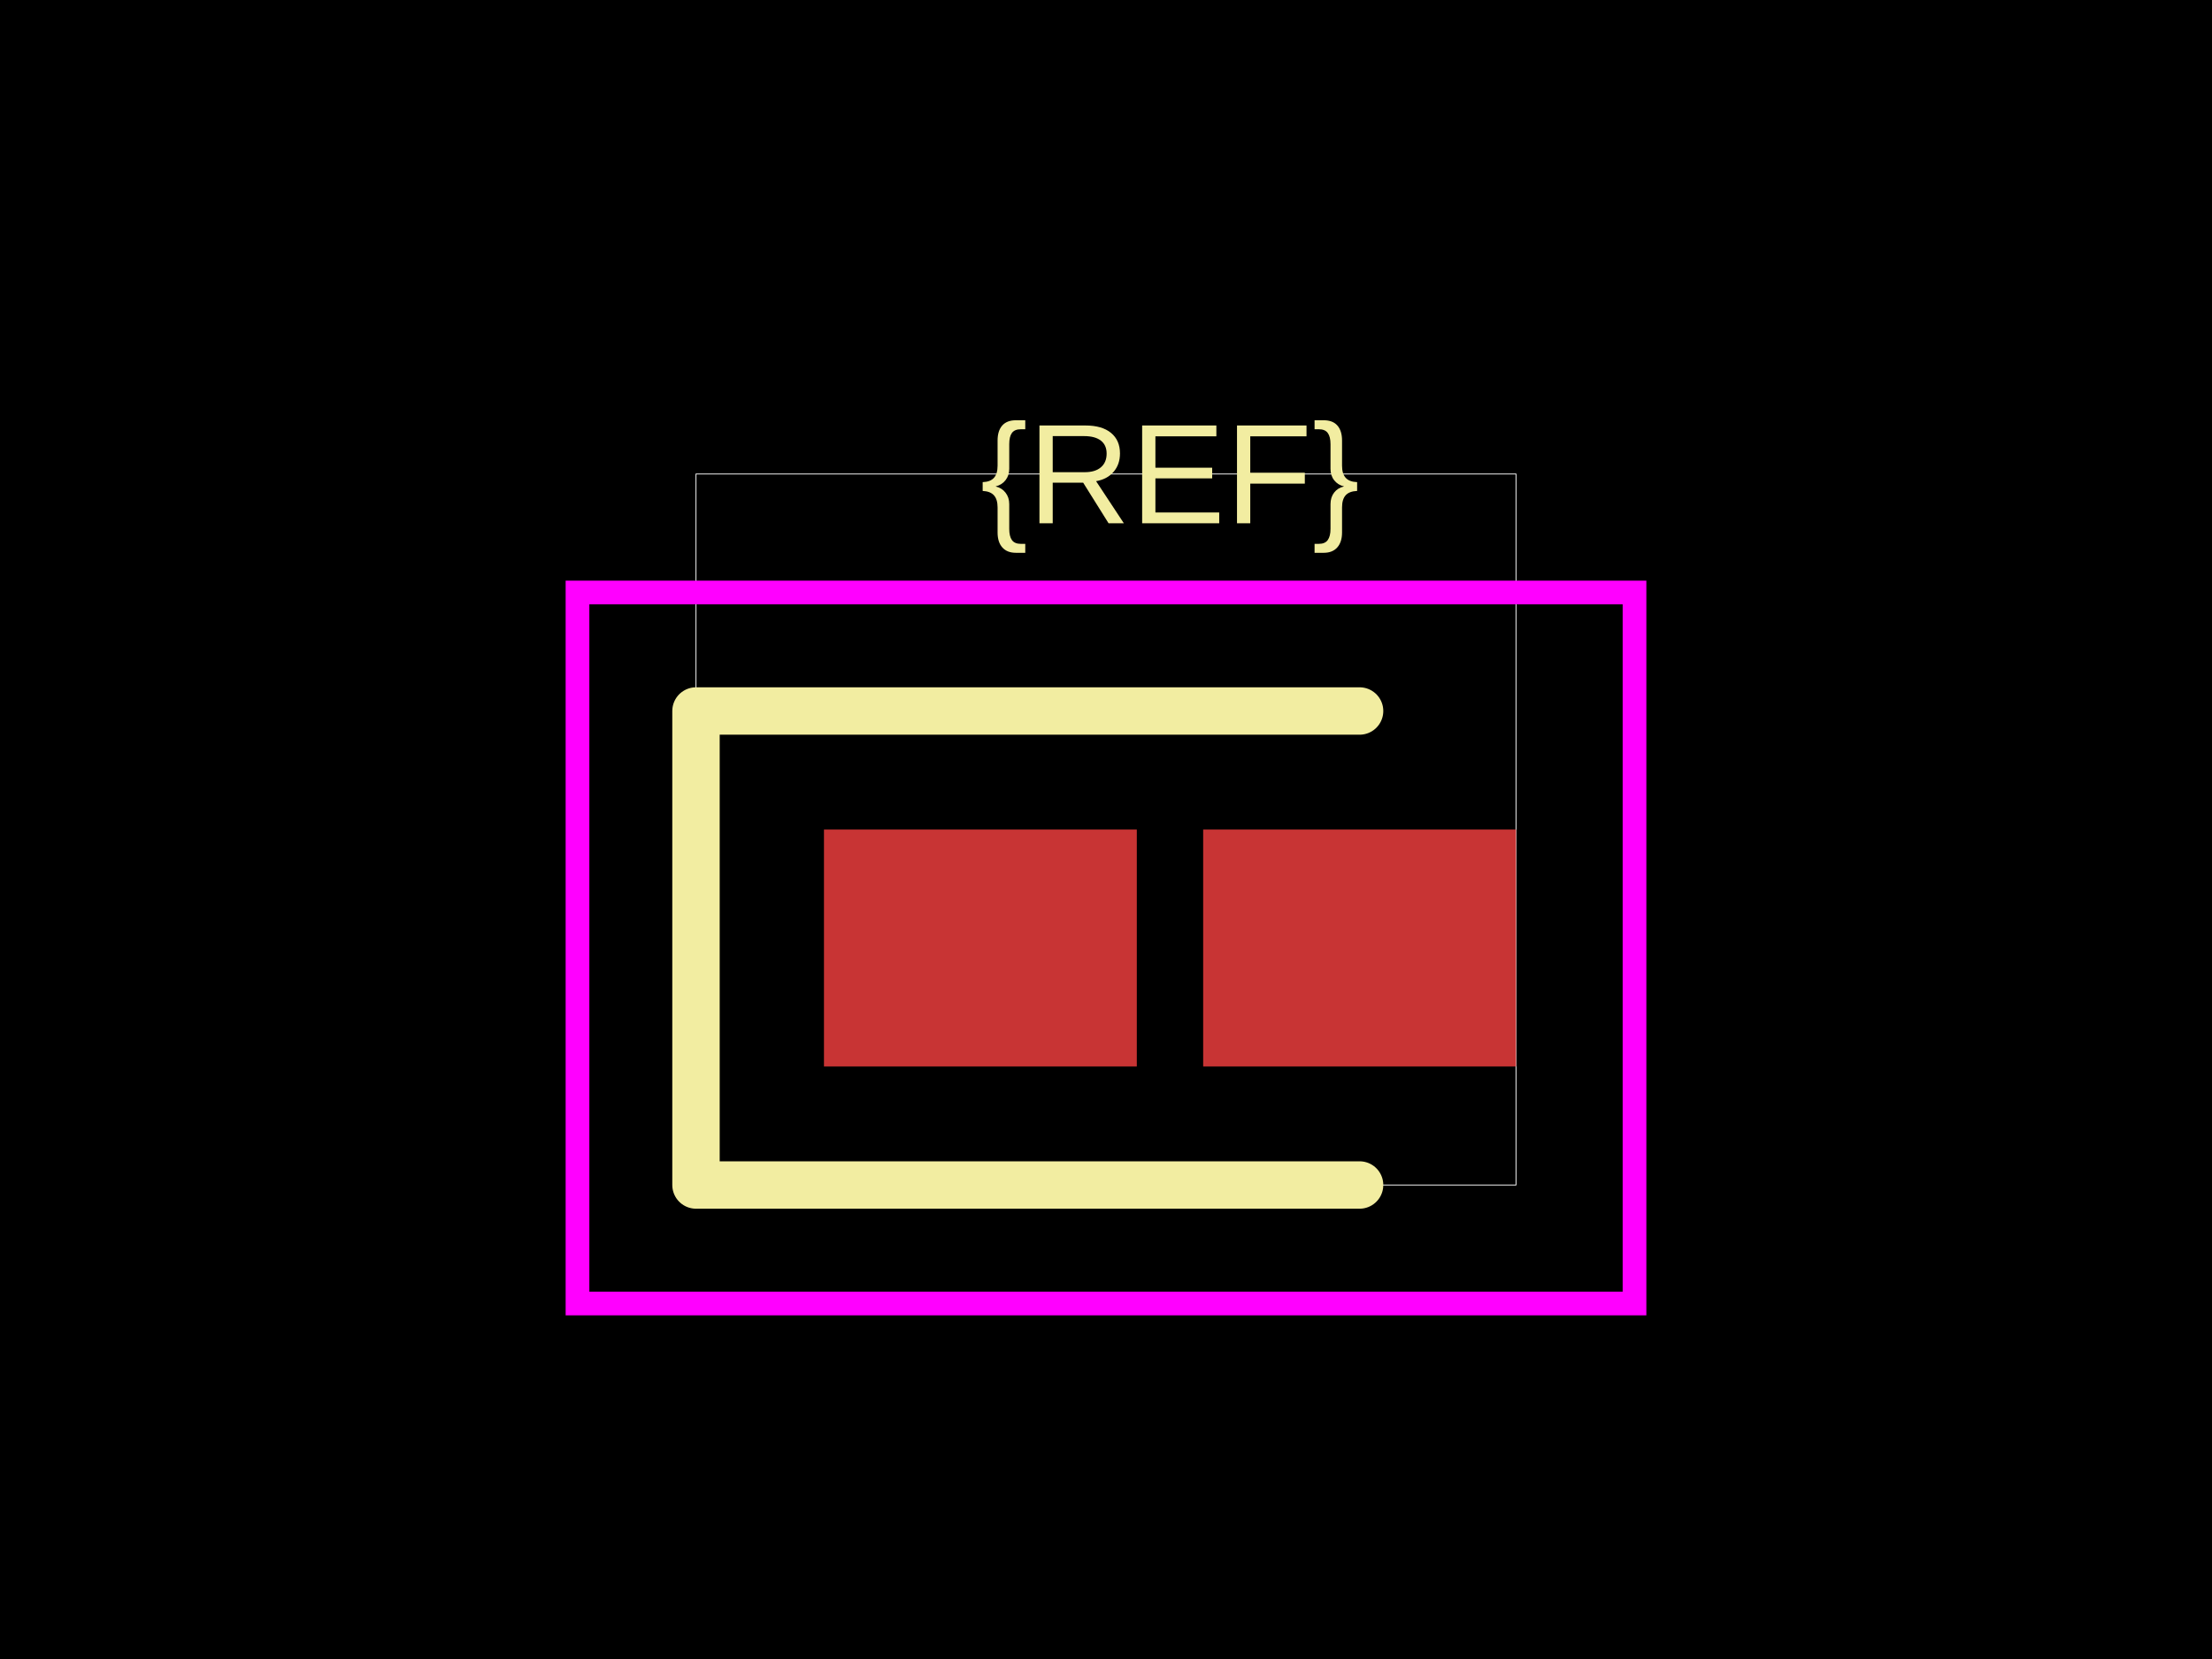
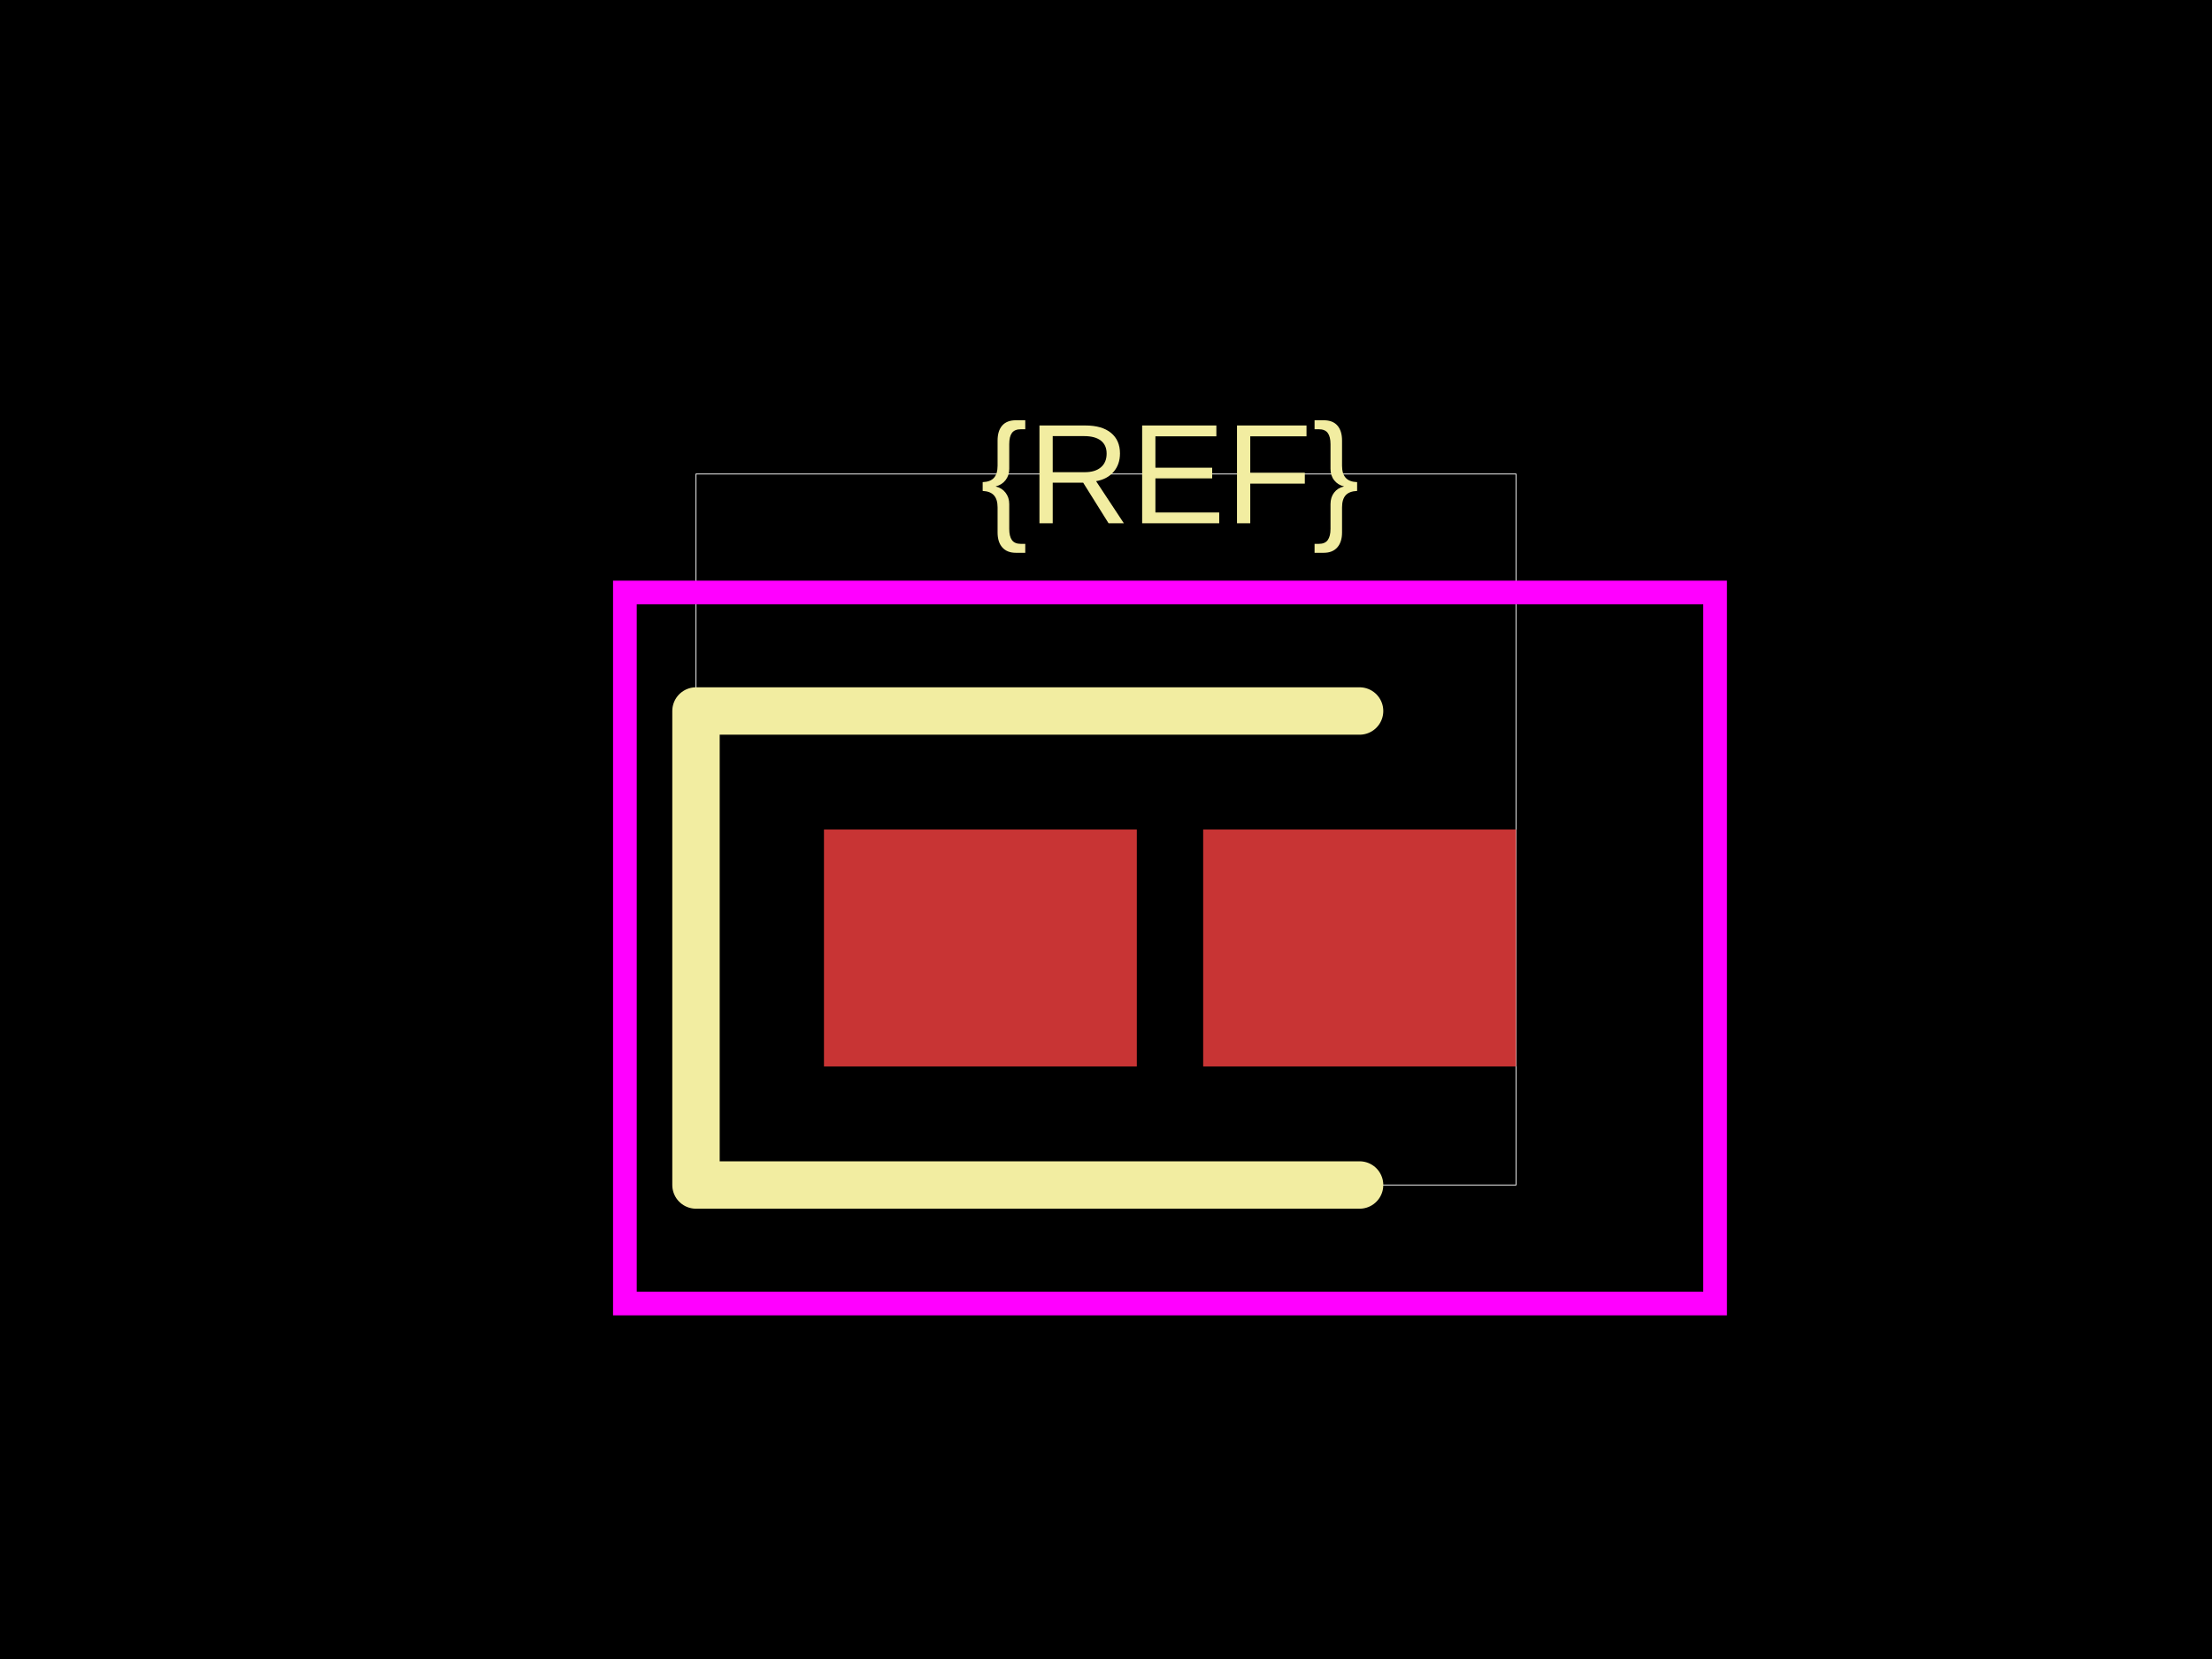
<svg xmlns="http://www.w3.org/2000/svg" width="800" height="600">
  <style />
  <rect class="boundary" x="0" y="0" fill="#000" width="800" height="600" data-type="pcb_background" data-pcb-layer="global" />
  <rect class="pcb-boundary" fill="none" stroke="#fff" stroke-width="0.3" x="251.714" y="171.429" width="296.571" height="257.143" data-type="pcb_boundary" data-pcb-layer="global" />
  <rect class="pcb-pad" fill="rgb(200, 52, 52)" x="298" y="300" width="113.143" height="85.714" data-type="pcb_smtpad" data-pcb-layer="top" />
  <rect class="pcb-pad" fill="rgb(200, 52, 52)" x="435.143" y="300" width="113.143" height="85.714" data-type="pcb_smtpad" data-pcb-layer="top" />
  <path class="pcb-silkscreen pcb-silkscreen-top" d="M 491.714 257.143 L 251.714 257.143 L 251.714 428.571 L 491.714 428.571" fill="none" stroke="#f2eda1" stroke-width="17.143" stroke-linecap="round" stroke-linejoin="round" data-pcb-component-id="" data-pcb-silkscreen-path-id="" data-type="pcb_silkscreen_path" data-pcb-layer="top" />
  <text x="0" y="0" dx="0" dy="0" fill="#f2eda1" font-family="Arial, sans-serif" font-size="51.429" text-anchor="middle" dominant-baseline="central" transform="matrix(1,0,0,1,423.1429,171.4286)" class="pcb-silkscreen-text pcb-silkscreen-top" data-pcb-silkscreen-text-id="pcb_component_1" stroke="none" data-type="pcb_silkscreen_text" data-pcb-layer="top">{REF}</text>
-   <rect x="208.857" y="214.286" width="382.286" height="257.143" class="pcb-courtyard-rect pcb-courtyard-top" data-pcb-courtyard-rect-id="" data-type="pcb_courtyard_rect" data-pcb-layer="top" fill="none" stroke="#FF00FF" stroke-width="8.571" />
+   <rect x="226" y="214.286" width="394.286" height="257.143" class="pcb-courtyard-rect pcb-courtyard-top" data-pcb-courtyard-rect-id="" data-type="pcb_courtyard_rect" data-pcb-layer="top" fill="none" stroke="#FF00FF" stroke-width="8.571" />
</svg>
